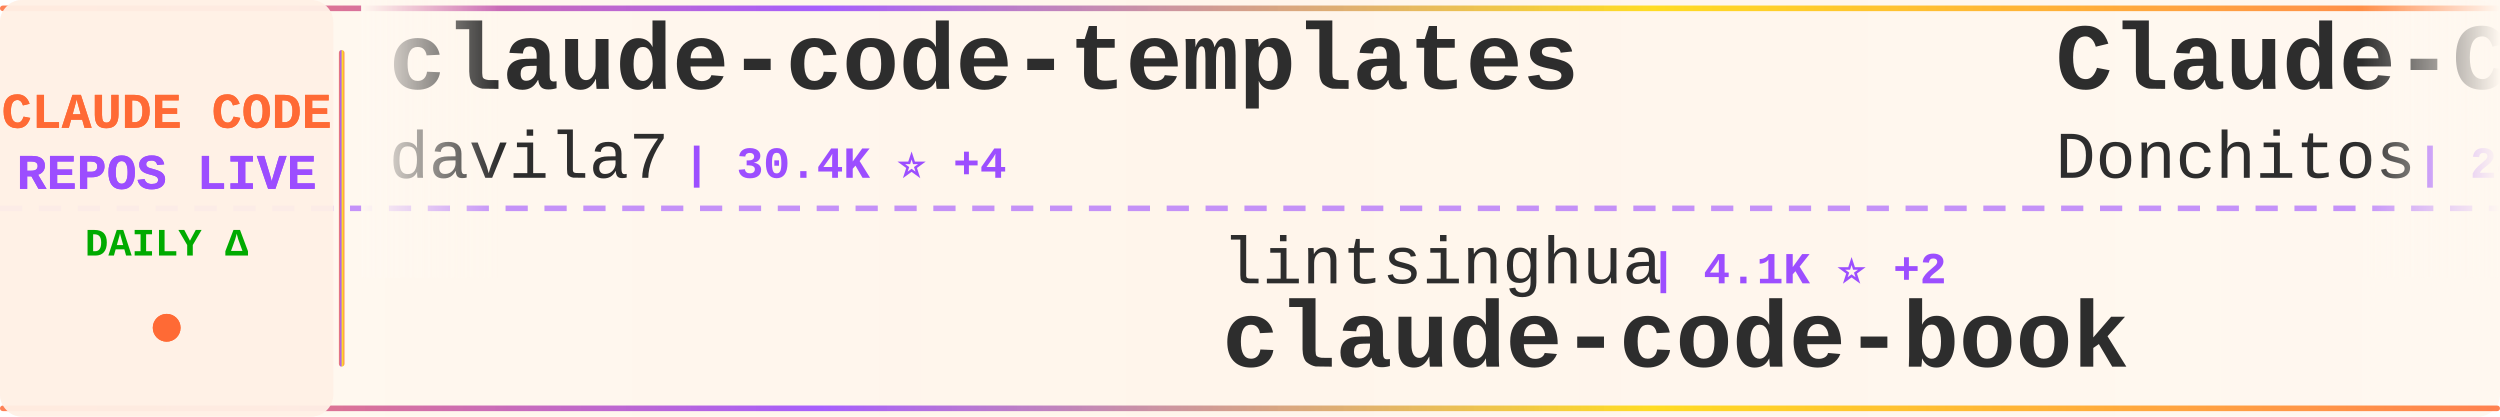
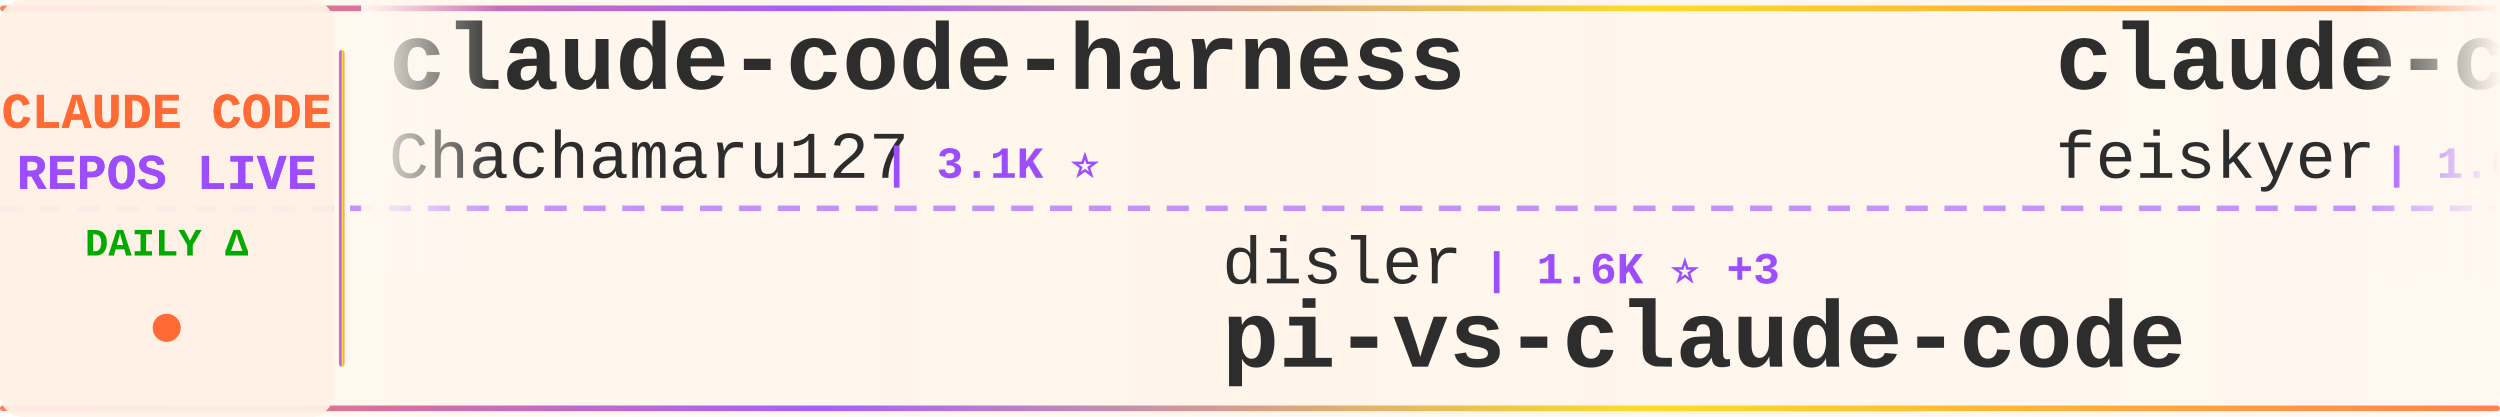
<svg xmlns="http://www.w3.org/2000/svg" width="900" height="150">
  <defs>
    <linearGradient id="tickerBg" x1="0%" y1="0%" x2="100%" y2="0%">
      <stop offset="0%" style="stop-color:#fff8f0;stop-opacity:0.98" />
      <stop offset="50%" style="stop-color:#fff5eb;stop-opacity:1" />
      <stop offset="100%" style="stop-color:#fff8f0;stop-opacity:0.98" />
    </linearGradient>
    <linearGradient id="borderGrad" x1="0%" y1="0%" x2="100%" y2="0%">
      <stop offset="0%" style="stop-color:#FF6B35;stop-opacity:0.85">
        <animate attributeName="stop-opacity" values="0.85;1;0.85" dur="2s" repeatCount="indefinite" />
      </stop>
      <stop offset="33%" style="stop-color:#9C4EFF;stop-opacity:0.9">
        <animate attributeName="stop-opacity" values="0.9;1;0.9" dur="2.2s" repeatCount="indefinite" />
      </stop>
      <stop offset="66%" style="stop-color:#FFD700;stop-opacity:0.85">
        <animate attributeName="stop-opacity" values="0.85;1;0.85" dur="1.8s" repeatCount="indefinite" />
      </stop>
      <stop offset="100%" style="stop-color:#FF6B35;stop-opacity:0.85">
        <animate attributeName="stop-opacity" values="0.85;1;0.85" dur="2s" repeatCount="indefinite" />
      </stop>
    </linearGradient>
    <filter id="textGlow">
      <feGaussianBlur stdDeviation="0.15" result="coloredBlur" />
      <feMerge>
        <feMergeNode in="coloredBlur" />
        <feMergeNode in="SourceGraphic" />
      </feMerge>
    </filter>
    <filter id="metricGlow">
      <feGaussianBlur stdDeviation="0.2" result="coloredBlur" />
      <feMerge>
        <feMergeNode in="coloredBlur" />
        <feMergeNode in="SourceGraphic" />
      </feMerge>
    </filter>
    <linearGradient id="leftFade" x1="0%" y1="0%" x2="100%" y2="0%">
      <stop offset="0%" style="stop-color:#fff8f0;stop-opacity:1" />
      <stop offset="100%" style="stop-color:#fff8f0;stop-opacity:0" />
    </linearGradient>
    <linearGradient id="rightFade" x1="0%" y1="0%" x2="100%" y2="0%">
      <stop offset="0%" style="stop-color:#fff8f0;stop-opacity:0" />
      <stop offset="100%" style="stop-color:#fff8f0;stop-opacity:1" />
    </linearGradient>
  </defs>
  <rect width="900" height="150" fill="url(#tickerBg)" rx="8" />
  <rect x="0" y="2" width="900" height="2" fill="url(#borderGrad)" rx="1" />
  <rect x="0" y="146" width="900" height="2" fill="url(#borderGrad)" rx="1" />
  <line x1="0" y1="75" x2="900" y2="75" stroke="#9C4EFF" stroke-width="2" stroke-dasharray="8 6" opacity="0.6" />
  <rect x="0" y="0" width="120" height="150" fill="#fff0e6" opacity="0.95" rx="8" />
  <text x="60" y="46" font-family="'Courier New', monospace" font-size="18" font-weight="bold" fill="#FF6B35" text-anchor="middle" filter="url(#textGlow)">
    CLAUDE CODE
  </text>
  <text x="60" y="68" font-family="'Courier New', monospace" font-size="18" font-weight="bold" fill="#9C4EFF" text-anchor="middle" filter="url(#textGlow)">
    REPOS LIVE
  </text>
  <text x="60" y="92" font-family="'Courier New', monospace" font-size="14" font-weight="bold" fill="#00aa00" text-anchor="middle">
    DAILY Δ
  </text>
  <circle cx="60" cy="118" r="5" fill="#FF6B35" filter="url(#metricGlow)">
    <animate attributeName="r" values="4;6;4" dur="1.5s" repeatCount="indefinite" />
    <animate attributeName="opacity" values="0.6;1;0.6" dur="1.5s" repeatCount="indefinite" />
  </circle>
  <rect x="122" y="18" width="2" height="114" fill="url(#borderGrad)" rx="1" />
  <clipPath id="tickerClip">
    <rect x="130" y="0" width="770" height="150" />
  </clipPath>
  <g clip-path="url(#tickerClip)">
    <g id="tickerItems">
      <animateTransform attributeName="transform" attributeType="XML" type="translate" from="0 0" to="-3000 0" dur="54s" repeatCount="indefinite" />
      <g transform="translate(0, 0)">
-         <text x="140" y="32" font-family="'Courier New', monospace" font-size="34" font-weight="bold" fill="#2d2d2d">claude-code-templates</text>
-         <text x="140" y="64" font-family="'Courier New', monospace" font-size="24" font-weight="normal" fill="#2d2d2d" opacity="1.0">davila7</text>
-         <text x="246" y="64" font-family="'Courier New', monospace" font-size="16" font-weight="bold" fill="#9C4EFF"> | 30.4K ⭐ +4</text>
+         <text x="140" y="32" font-family="'Courier New', monospace" font-size="34" font-weight="bold" fill="#2d2d2d">claude-code-harness</text>
+         <text x="140" y="64" font-family="'Courier New', monospace" font-size="24" font-weight="normal" fill="#2d2d2d" opacity="1.0">Chachamaru127</text>
+         <text x="318" y="64" font-family="'Courier New', monospace" font-size="16" font-weight="bold" fill="#9C4EFF"> | 3.1K ⭐</text>
      </g>
      <g transform="translate(300, 0)">
-         <text x="140" y="102" font-family="'Courier New', monospace" font-size="24" font-weight="normal" fill="#2d2d2d" opacity="1.0">lintsinghua</text>
-         <text x="294" y="102" font-family="'Courier New', monospace" font-size="16" font-weight="bold" fill="#9C4EFF"> | 4.1K ⭐ +2</text>
-         <text x="140" y="132" font-family="'Courier New', monospace" font-size="34" font-weight="bold" fill="#2d2d2d">claude-code-book</text>
+         <text x="140" y="102" font-family="'Courier New', monospace" font-size="24" font-weight="normal" fill="#2d2d2d" opacity="1.0">disler</text>
+         <text x="234" y="102" font-family="'Courier New', monospace" font-size="16" font-weight="bold" fill="#9C4EFF"> | 1.6K ⭐ +3</text>
+         <text x="140" y="132" font-family="'Courier New', monospace" font-size="34" font-weight="bold" fill="#2d2d2d">pi-vs-claude-code</text>
      </g>
      <g transform="translate(600, 0)">
-         <text x="140" y="32" font-family="'Courier New', monospace" font-size="34" font-weight="bold" fill="#2d2d2d">Claude-Code-Game-Studios</text>
-         <text x="140" y="64" font-family="'Courier New', monospace" font-size="24" font-weight="normal" fill="#2d2d2d" opacity="1.0">Donchitos</text>
-         <text x="270" y="64" font-family="'Courier New', monospace" font-size="16" font-weight="bold" fill="#9C4EFF"> | 24.5K ⭐ +9</text>
+         <text x="140" y="32" font-family="'Courier New', monospace" font-size="34" font-weight="bold" fill="#2d2d2d">claude-code-settings</text>
+         <text x="140" y="64" font-family="'Courier New', monospace" font-size="24" font-weight="normal" fill="#2d2d2d" opacity="1.0">feiskyer</text>
+         <text x="258" y="64" font-family="'Courier New', monospace" font-size="16" font-weight="bold" fill="#9C4EFF"> | 1.6K ⭐</text>
      </g>
      <g transform="translate(900, 0)">
+         <text x="140" y="102" font-family="'Courier New', monospace" font-size="24" font-weight="normal" fill="#2d2d2d" opacity="1.0">KPR111</text>
+         <text x="234" y="102" font-family="'Courier New', monospace" font-size="16" font-weight="bold" fill="#9C4EFF"> | 18 ⭐</text>
+         <text x="140" y="132" font-family="'Courier New', monospace" font-size="34" font-weight="bold" fill="#2d2d2d">Claude-Code</text>
+       </g>
+       <g transform="translate(1200, 0)">
+         <text x="140" y="32" font-family="'Courier New', monospace" font-size="34" font-weight="bold" fill="#2d2d2d">claude-code-sourcemap</text>
+         <text x="140" y="64" font-family="'Courier New', monospace" font-size="24" font-weight="normal" fill="#2d2d2d" opacity="1.0">ChinaSiro</text>
+         <text x="270" y="64" font-family="'Courier New', monospace" font-size="16" font-weight="bold" fill="#9C4EFF"> | 9.6K ⭐ +2</text>
+       </g>
+       <g transform="translate(1500, 0)">
        <text x="140" y="102" font-family="'Courier New', monospace" font-size="24" font-weight="normal" fill="#2d2d2d" opacity="1.0">disler</text>
-         <text x="234" y="102" font-family="'Courier New', monospace" font-size="16" font-weight="bold" fill="#9C4EFF"> | 1.6K ⭐ +2</text>
+         <text x="234" y="102" font-family="'Courier New', monospace" font-size="16" font-weight="bold" fill="#9C4EFF"> | 3.9K ⭐</text>
+         <text x="140" y="132" font-family="'Courier New', monospace" font-size="34" font-weight="bold" fill="#2d2d2d">claude-code-hooks-master...</text>
+       </g>
+       <g transform="translate(1800, 0)">
+         <text x="140" y="32" font-family="'Courier New', monospace" font-size="34" font-weight="bold" fill="#2d2d2d">claude-code-security-rev...</text>
+         <text x="140" y="64" font-family="'Courier New', monospace" font-size="24" font-weight="normal" fill="#2d2d2d" opacity="1.0">anthropics</text>
+         <text x="282" y="64" font-family="'Courier New', monospace" font-size="16" font-weight="bold" fill="#9C4EFF"> | 6.0K ⭐ +4</text>
+       </g>
+       <g transform="translate(2100, 0)">
+         <text x="140" y="102" font-family="'Courier New', monospace" font-size="24" font-weight="normal" fill="#2d2d2d" opacity="1.0">ponponon</text>
+         <text x="258" y="102" font-family="'Courier New', monospace" font-size="16" font-weight="bold" fill="#9C4EFF"> | 2.3K ⭐</text>
+         <text x="140" y="132" font-family="'Courier New', monospace" font-size="34" font-weight="bold" fill="#2d2d2d">claude_code_src</text>
+       </g>
+       <g transform="translate(2400, 0)">
+         <text x="140" y="32" font-family="'Courier New', monospace" font-size="34" font-weight="bold" fill="#2d2d2d">claude-code</text>
+         <text x="140" y="64" font-family="'Courier New', monospace" font-size="24" font-weight="normal" fill="#2d2d2d" opacity="1.0">T-Lab-CUHKSZ</text>
+         <text x="306" y="64" font-family="'Courier New', monospace" font-size="16" font-weight="bold" fill="#9C4EFF"> | 328 ⭐</text>
+       </g>
+       <g transform="translate(2700, 0)">
+         <text x="140" y="102" font-family="'Courier New', monospace" font-size="24" font-weight="normal" fill="#2d2d2d" opacity="1.0">multica-ai</text>
+         <text x="282" y="102" font-family="'Courier New', monospace" font-size="16" font-weight="bold" fill="#9C4EFF"> | 206.2K ⭐ +205</text>
+         <text x="140" y="132" font-family="'Courier New', monospace" font-size="34" font-weight="bold" fill="#2d2d2d">andrej-karpathy-skills</text>
+       </g>
+       <g transform="translate(3000, 0)">
+         <text x="140" y="32" font-family="'Courier New', monospace" font-size="34" font-weight="bold" fill="#2d2d2d">claude-code-harness</text>
+         <text x="140" y="64" font-family="'Courier New', monospace" font-size="24" font-weight="normal" fill="#2d2d2d" opacity="1.0">Chachamaru127</text>
+         <text x="318" y="64" font-family="'Courier New', monospace" font-size="16" font-weight="bold" fill="#9C4EFF"> | 3.1K ⭐</text>
+       </g>
+       <g transform="translate(3300, 0)">
+         <text x="140" y="102" font-family="'Courier New', monospace" font-size="24" font-weight="normal" fill="#2d2d2d" opacity="1.0">disler</text>
+         <text x="234" y="102" font-family="'Courier New', monospace" font-size="16" font-weight="bold" fill="#9C4EFF"> | 1.6K ⭐ +3</text>
        <text x="140" y="132" font-family="'Courier New', monospace" font-size="34" font-weight="bold" fill="#2d2d2d">pi-vs-claude-code</text>
      </g>
-       <g transform="translate(1200, 0)">
-         <text x="140" y="32" font-family="'Courier New', monospace" font-size="34" font-weight="bold" fill="#2d2d2d">claude-code-source</text>
-         <text x="140" y="64" font-family="'Courier New', monospace" font-size="24" font-weight="normal" fill="#2d2d2d" opacity="1.0">AprilNEA</text>
-         <text x="258" y="64" font-family="'Courier New', monospace" font-size="16" font-weight="bold" fill="#9C4EFF"> | 391 ⭐</text>
-       </g>
-       <g transform="translate(1500, 0)">
-         <text x="140" y="102" font-family="'Courier New', monospace" font-size="24" font-weight="normal" fill="#2d2d2d" opacity="1.0">anthropics</text>
-         <text x="282" y="102" font-family="'Courier New', monospace" font-size="16" font-weight="bold" fill="#9C4EFF"> | 6.0K ⭐ +3</text>
-         <text x="140" y="132" font-family="'Courier New', monospace" font-size="34" font-weight="bold" fill="#2d2d2d">claude-code-security-rev...</text>
-       </g>
-       <g transform="translate(1800, 0)">
-         <text x="140" y="32" font-family="'Courier New', monospace" font-size="34" font-weight="bold" fill="#2d2d2d">claude_codex_bridge</text>
-         <text x="140" y="64" font-family="'Courier New', monospace" font-size="24" font-weight="normal" fill="#2d2d2d" opacity="1.0">SeemSeam</text>
-         <text x="258" y="64" font-family="'Courier New', monospace" font-size="16" font-weight="bold" fill="#9C4EFF"> | 3.4K ⭐ +4</text>
-       </g>
-       <g transform="translate(2100, 0)">
-         <text x="140" y="102" font-family="'Courier New', monospace" font-size="24" font-weight="normal" fill="#2d2d2d" opacity="1.0">nicedreamzapp</text>
-         <text x="318" y="102" font-family="'Courier New', monospace" font-size="16" font-weight="bold" fill="#9C4EFF"> | 3.2K ⭐ +2</text>
-         <text x="140" y="132" font-family="'Courier New', monospace" font-size="34" font-weight="bold" fill="#2d2d2d">claude-code-local</text>
-       </g>
-       <g transform="translate(2400, 0)">
-         <text x="140" y="32" font-family="'Courier New', monospace" font-size="34" font-weight="bold" fill="#2d2d2d">everything-claude-code-z...</text>
-         <text x="140" y="64" font-family="'Courier New', monospace" font-size="24" font-weight="normal" fill="#2d2d2d" opacity="1.0">xu-xiang</text>
-         <text x="258" y="64" font-family="'Courier New', monospace" font-size="16" font-weight="bold" fill="#9C4EFF"> | 1.9K ⭐ +4</text>
-       </g>
-       <g transform="translate(2700, 0)">
-         <text x="140" y="102" font-family="'Courier New', monospace" font-size="24" font-weight="normal" fill="#2d2d2d" opacity="1.0">sugyan</text>
-         <text x="234" y="102" font-family="'Courier New', monospace" font-size="16" font-weight="bold" fill="#9C4EFF"> | 1.1K ⭐</text>
-         <text x="140" y="132" font-family="'Courier New', monospace" font-size="34" font-weight="bold" fill="#2d2d2d">claude-code-webui</text>
-       </g>
-       <g transform="translate(3000, 0)">
-         <text x="140" y="32" font-family="'Courier New', monospace" font-size="34" font-weight="bold" fill="#2d2d2d">claude-code-templates</text>
-         <text x="140" y="64" font-family="'Courier New', monospace" font-size="24" font-weight="normal" fill="#2d2d2d" opacity="1.0">davila7</text>
-         <text x="246" y="64" font-family="'Courier New', monospace" font-size="16" font-weight="bold" fill="#9C4EFF"> | 30.4K ⭐ +4</text>
-       </g>
-       <g transform="translate(3300, 0)">
-         <text x="140" y="102" font-family="'Courier New', monospace" font-size="24" font-weight="normal" fill="#2d2d2d" opacity="1.0">lintsinghua</text>
-         <text x="294" y="102" font-family="'Courier New', monospace" font-size="16" font-weight="bold" fill="#9C4EFF"> | 4.1K ⭐ +2</text>
-         <text x="140" y="132" font-family="'Courier New', monospace" font-size="34" font-weight="bold" fill="#2d2d2d">claude-code-book</text>
-       </g>
      <g transform="translate(3600, 0)">
-         <text x="140" y="32" font-family="'Courier New', monospace" font-size="34" font-weight="bold" fill="#2d2d2d">Claude-Code-Game-Studios</text>
-         <text x="140" y="64" font-family="'Courier New', monospace" font-size="24" font-weight="normal" fill="#2d2d2d" opacity="1.0">Donchitos</text>
-         <text x="270" y="64" font-family="'Courier New', monospace" font-size="16" font-weight="bold" fill="#9C4EFF"> | 24.5K ⭐ +9</text>
+         <text x="140" y="32" font-family="'Courier New', monospace" font-size="34" font-weight="bold" fill="#2d2d2d">claude-code-settings</text>
+         <text x="140" y="64" font-family="'Courier New', monospace" font-size="24" font-weight="normal" fill="#2d2d2d" opacity="1.0">feiskyer</text>
+         <text x="258" y="64" font-family="'Courier New', monospace" font-size="16" font-weight="bold" fill="#9C4EFF"> | 1.6K ⭐</text>
      </g>
      <g transform="translate(3900, 0)">
-         <text x="140" y="102" font-family="'Courier New', monospace" font-size="24" font-weight="normal" fill="#2d2d2d" opacity="1.0">disler</text>
-         <text x="234" y="102" font-family="'Courier New', monospace" font-size="16" font-weight="bold" fill="#9C4EFF"> | 1.6K ⭐ +2</text>
-         <text x="140" y="132" font-family="'Courier New', monospace" font-size="34" font-weight="bold" fill="#2d2d2d">pi-vs-claude-code</text>
+         <text x="140" y="102" font-family="'Courier New', monospace" font-size="24" font-weight="normal" fill="#2d2d2d" opacity="1.0">KPR111</text>
+         <text x="234" y="102" font-family="'Courier New', monospace" font-size="16" font-weight="bold" fill="#9C4EFF"> | 18 ⭐</text>
+         <text x="140" y="132" font-family="'Courier New', monospace" font-size="34" font-weight="bold" fill="#2d2d2d">Claude-Code</text>
      </g>
    </g>
  </g>
  <rect x="130" y="0" width="50" height="100" fill="url(#leftFade)" />
  <rect x="850" y="0" width="50" height="100" fill="url(#rightFade)" />
</svg>
